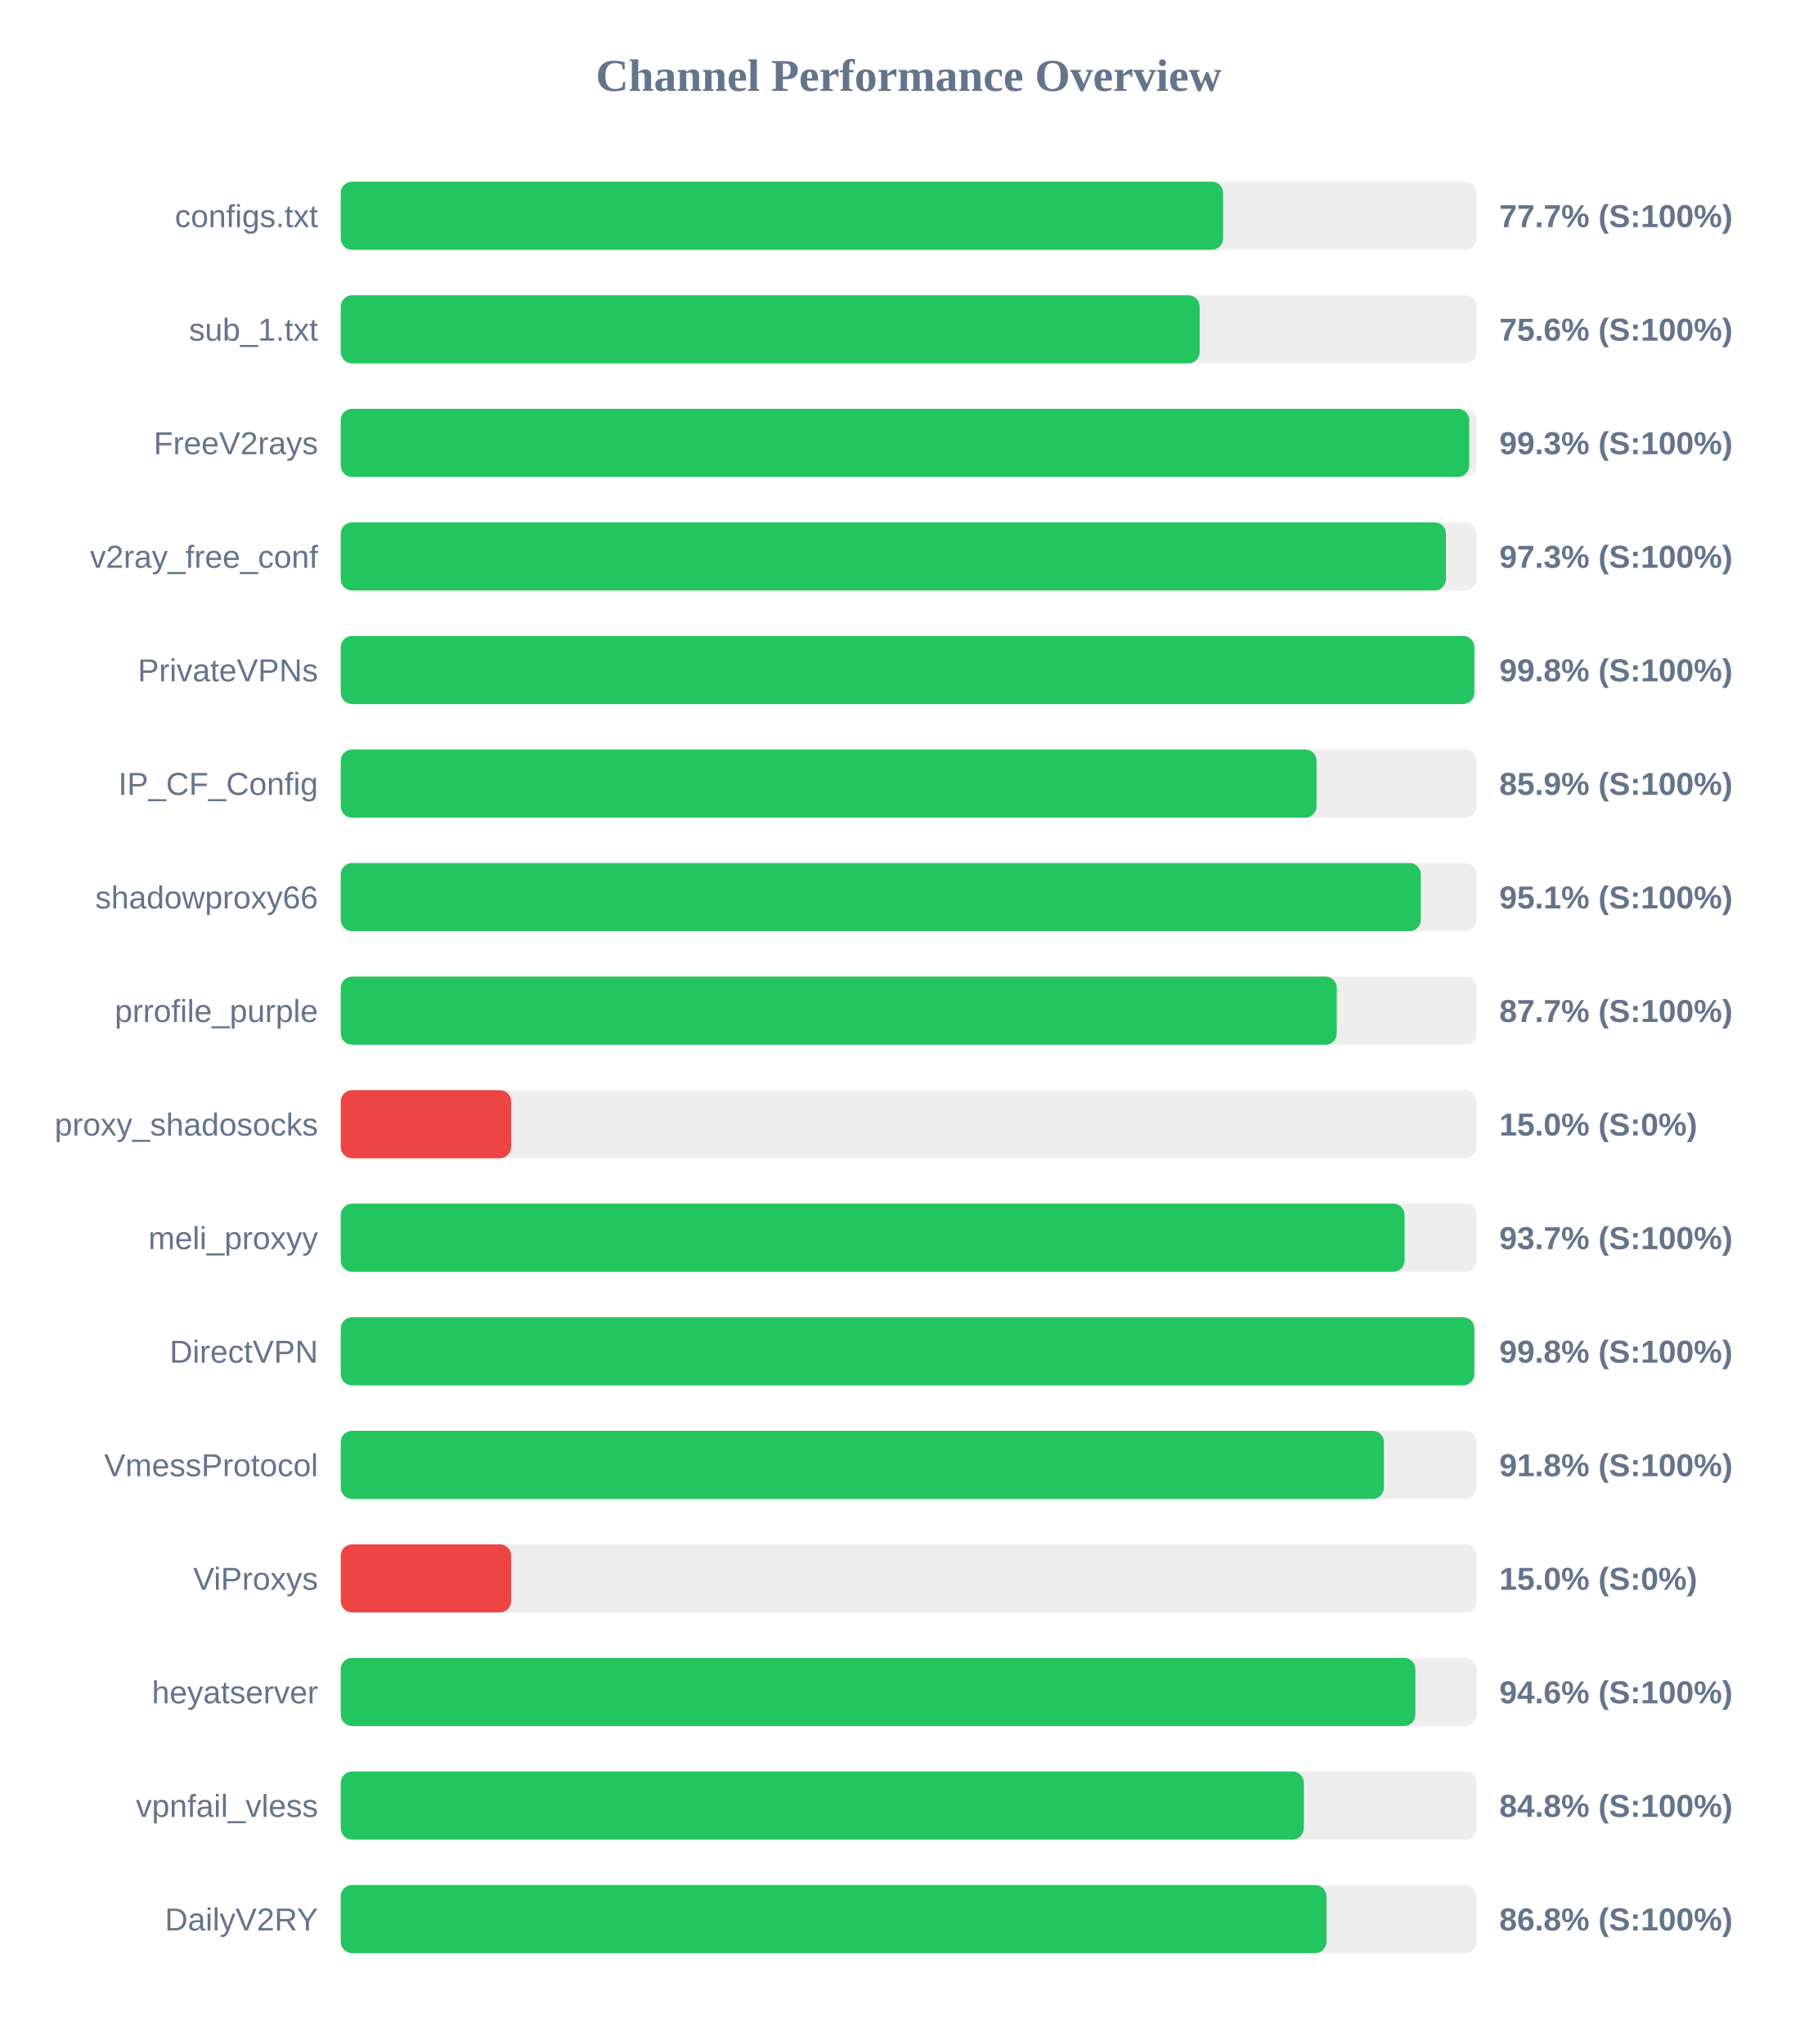
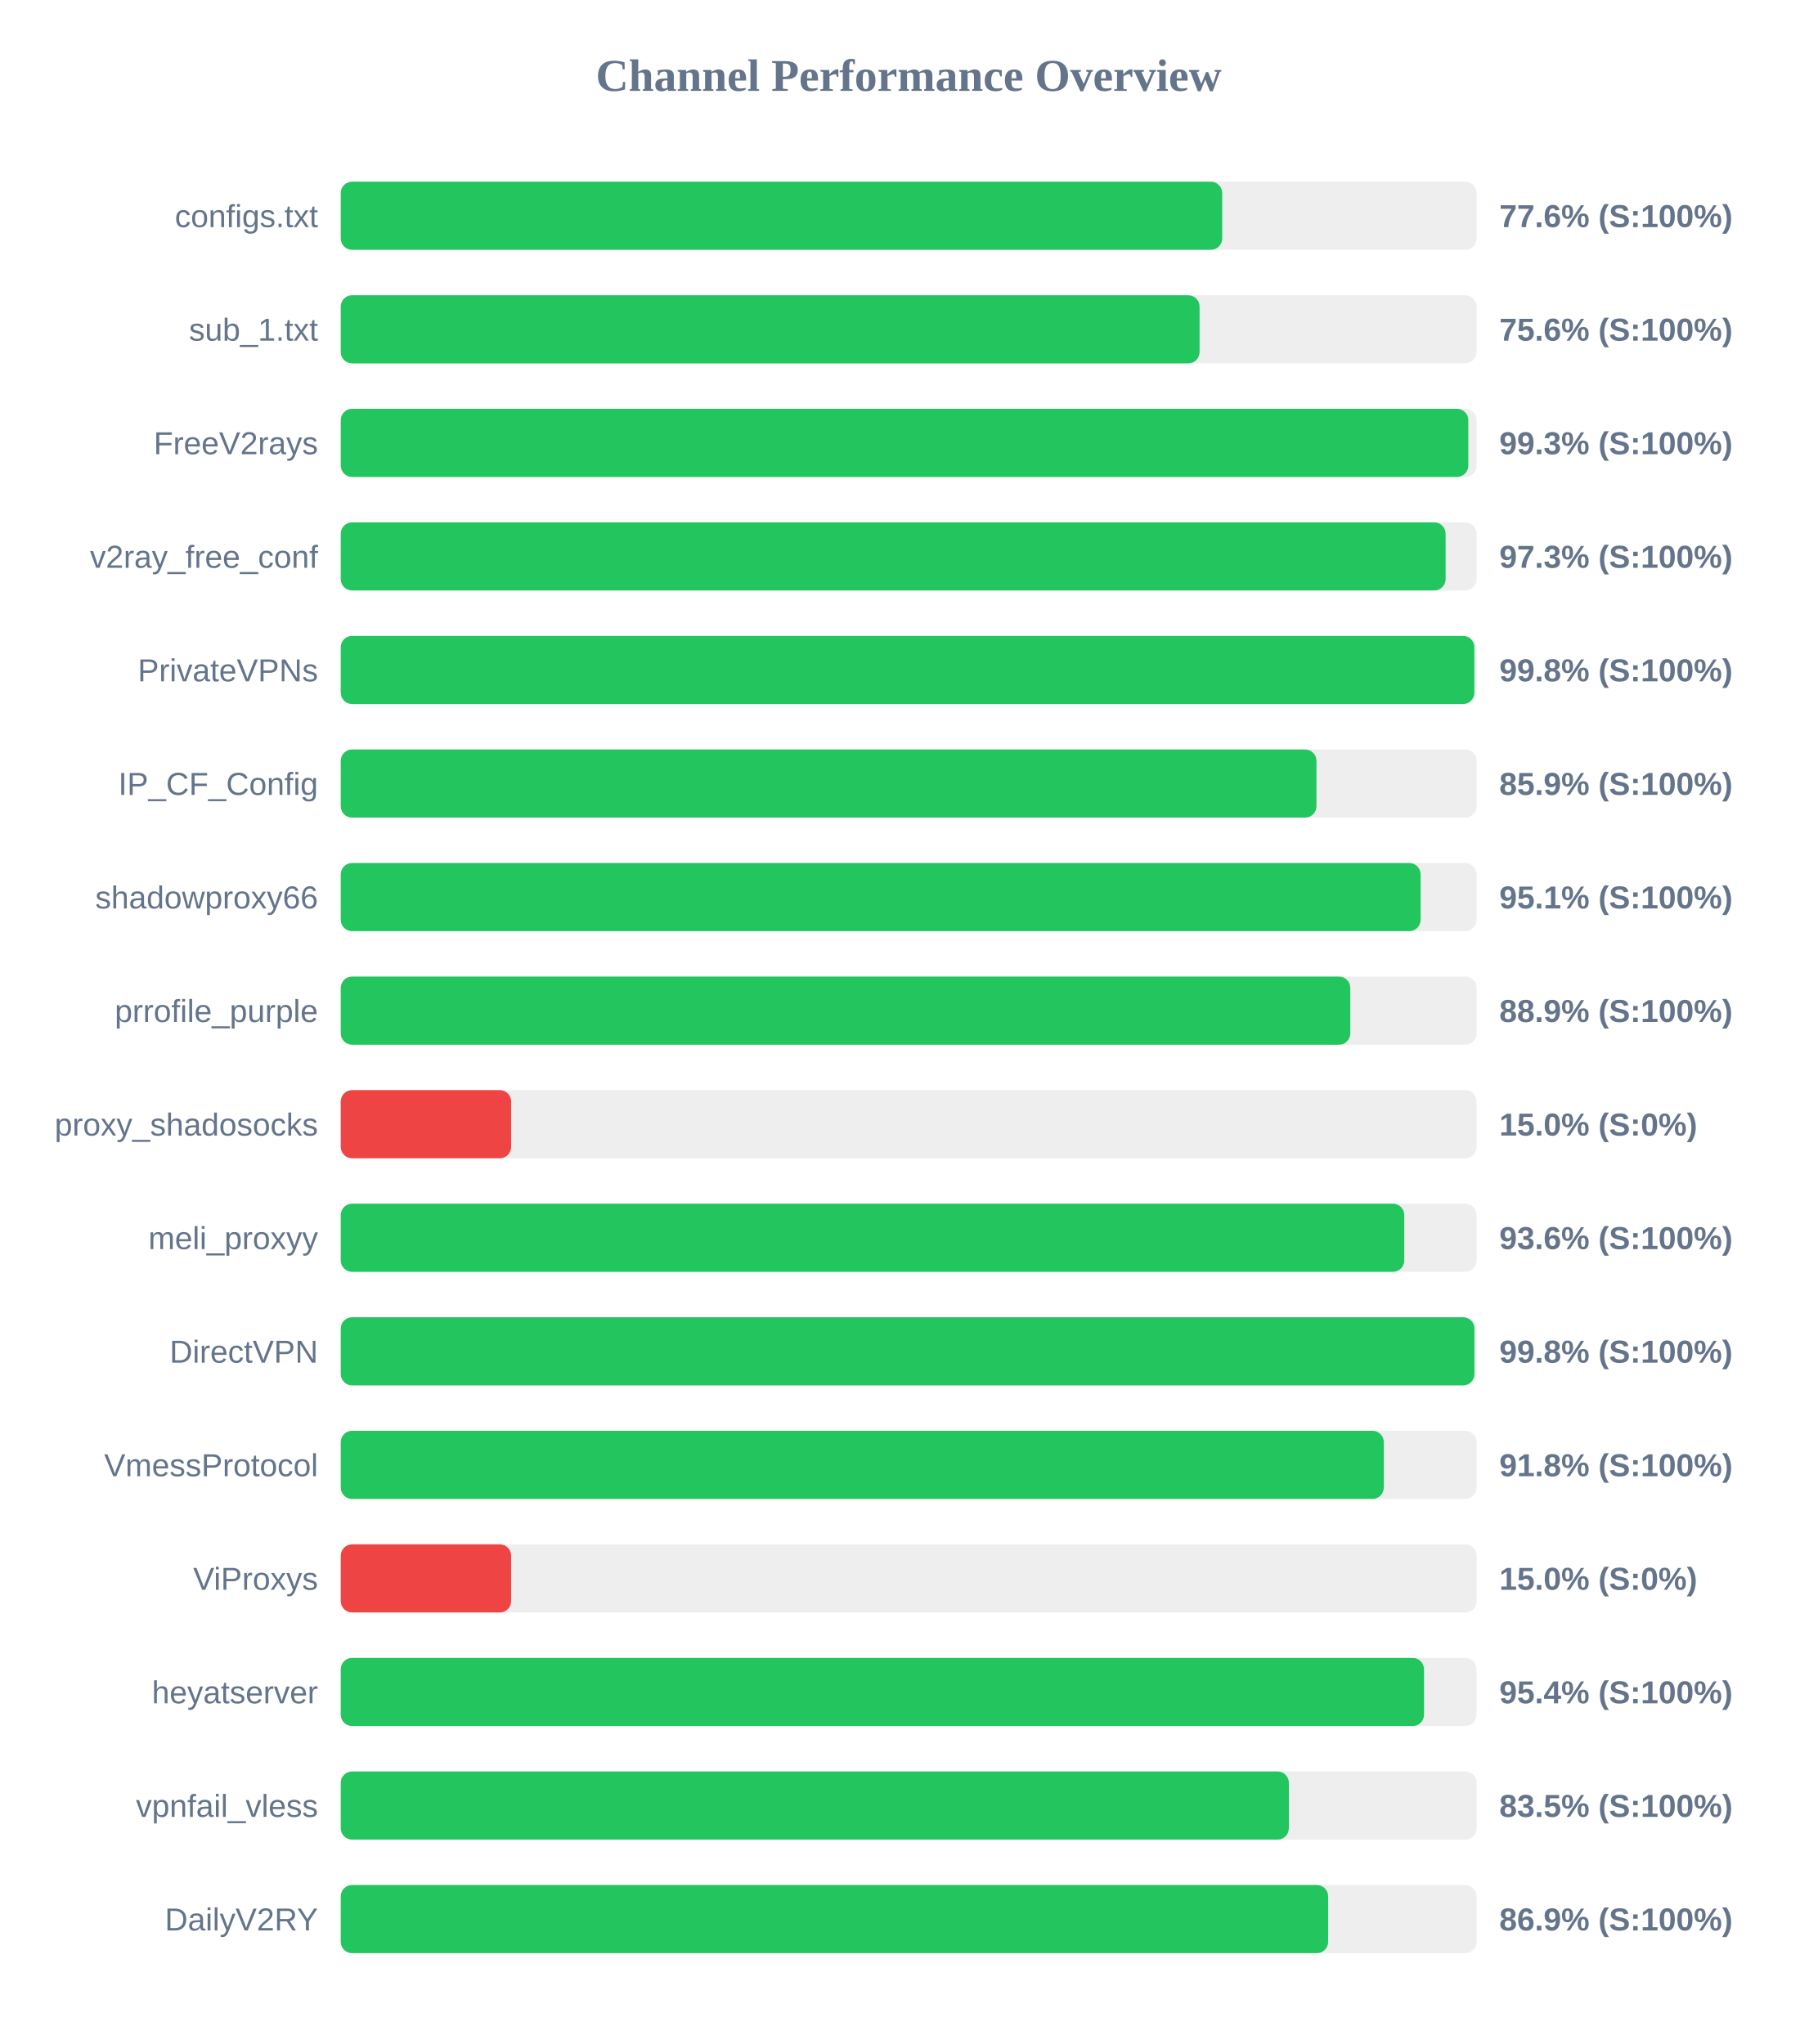
<svg xmlns="http://www.w3.org/2000/svg" width="800" height="900" version="1.1">
  <style>
        .row { font: 14px Arial; fill: #64748b; }
        .score { font: bold 14px Arial; fill: #64748b; }
    </style>
  <text x="400" y="40" text-anchor="middle" font-size="20px" font-weight="bold" fill="#64748b">Channel Performance Overview</text>
  <rect x="150" y="80" width="500" height="30" fill="#eee" rx="5" />
-   <rect x="150" y="80" width="388.4" height="30" fill="#22c55e" rx="5" />
+   <rect x="150" y="80" width="388.0" height="30" fill="#22c55e" rx="5" />
  <text x="140" y="100" text-anchor="end" class="row">configs.txt</text>
-   <text x="660" y="100" text-anchor="start" class="score">77.7% (S:100%)</text>
+   <text x="660" y="100" text-anchor="start" class="score">77.6% (S:100%)</text>
  <rect x="150" y="130" width="500" height="30" fill="#eee" rx="5" />
-   <rect x="150" y="130" width="378.1" height="30" fill="#22c55e" rx="5" />
+   <rect x="150" y="130" width="378.05" height="30" fill="#22c55e" rx="5" />
  <text x="140" y="150" text-anchor="end" class="row">sub_1.txt</text>
  <text x="660" y="150" text-anchor="start" class="score">75.6% (S:100%)</text>
  <rect x="150" y="180" width="500" height="30" fill="#eee" rx="5" />
-   <rect x="150" y="180" width="496.75" height="30" fill="#22c55e" rx="5" />
+   <rect x="150" y="180" width="496.35" height="30" fill="#22c55e" rx="5" />
  <text x="140" y="200" text-anchor="end" class="row">FreeV2rays</text>
  <text x="660" y="200" text-anchor="start" class="score">99.3% (S:100%)</text>
  <rect x="150" y="230" width="500" height="30" fill="#eee" rx="5" />
-   <rect x="150" y="230" width="486.5" height="30" fill="#22c55e" rx="5" />
+   <rect x="150" y="230" width="486.35" height="30" fill="#22c55e" rx="5" />
  <text x="140" y="250" text-anchor="end" class="row">v2ray_free_conf</text>
  <text x="660" y="250" text-anchor="start" class="score">97.3% (S:100%)</text>
  <rect x="150" y="280" width="500" height="30" fill="#eee" rx="5" />
  <rect x="150" y="280" width="499.0" height="30" fill="#22c55e" rx="5" />
  <text x="140" y="300" text-anchor="end" class="row">PrivateVPNs</text>
  <text x="660" y="300" text-anchor="start" class="score">99.8% (S:100%)</text>
  <rect x="150" y="330" width="500" height="30" fill="#eee" rx="5" />
-   <rect x="150" y="330" width="429.55" height="30" fill="#22c55e" rx="5" />
+   <rect x="150" y="330" width="429.5" height="30" fill="#22c55e" rx="5" />
  <text x="140" y="350" text-anchor="end" class="row">IP_CF_Config</text>
  <text x="660" y="350" text-anchor="start" class="score">85.9% (S:100%)</text>
  <rect x="150" y="380" width="500" height="30" fill="#eee" rx="5" />
-   <rect x="150" y="380" width="475.45" height="30" fill="#22c55e" rx="5" />
+   <rect x="150" y="380" width="475.35" height="30" fill="#22c55e" rx="5" />
  <text x="140" y="400" text-anchor="end" class="row">shadowproxy66</text>
  <text x="660" y="400" text-anchor="start" class="score">95.1% (S:100%)</text>
  <rect x="150" y="430" width="500" height="30" fill="#eee" rx="5" />
-   <rect x="150" y="430" width="438.45" height="30" fill="#22c55e" rx="5" />
+   <rect x="150" y="430" width="444.4" height="30" fill="#22c55e" rx="5" />
  <text x="140" y="450" text-anchor="end" class="row">prrofile_purple</text>
-   <text x="660" y="450" text-anchor="start" class="score">87.7% (S:100%)</text>
+   <text x="660" y="450" text-anchor="start" class="score">88.9% (S:100%)</text>
  <rect x="150" y="480" width="500" height="30" fill="#eee" rx="5" />
  <rect x="150" y="480" width="75.0" height="30" fill="#ef4444" rx="5" />
  <text x="140" y="500" text-anchor="end" class="row">proxy_shadosocks</text>
  <text x="660" y="500" text-anchor="start" class="score">15.0% (S:0%)</text>
  <rect x="150" y="530" width="500" height="30" fill="#eee" rx="5" />
-   <rect x="150" y="530" width="468.3" height="30" fill="#22c55e" rx="5" />
+   <rect x="150" y="530" width="468.15" height="30" fill="#22c55e" rx="5" />
  <text x="140" y="550" text-anchor="end" class="row">meli_proxyy</text>
-   <text x="660" y="550" text-anchor="start" class="score">93.7% (S:100%)</text>
+   <text x="660" y="550" text-anchor="start" class="score">93.6% (S:100%)</text>
  <rect x="150" y="580" width="500" height="30" fill="#eee" rx="5" />
-   <rect x="150" y="580" width="499.0" height="30" fill="#22c55e" rx="5" />
+   <rect x="150" y="580" width="499.05" height="30" fill="#22c55e" rx="5" />
  <text x="140" y="600" text-anchor="end" class="row">DirectVPN</text>
  <text x="660" y="600" text-anchor="start" class="score">99.8% (S:100%)</text>
  <rect x="150" y="630" width="500" height="30" fill="#eee" rx="5" />
-   <rect x="150" y="630" width="459.2" height="30" fill="#22c55e" rx="5" />
+   <rect x="150" y="630" width="459.15" height="30" fill="#22c55e" rx="5" />
  <text x="140" y="650" text-anchor="end" class="row">VmessProtocol</text>
  <text x="660" y="650" text-anchor="start" class="score">91.8% (S:100%)</text>
  <rect x="150" y="680" width="500" height="30" fill="#eee" rx="5" />
  <rect x="150" y="680" width="75.0" height="30" fill="#ef4444" rx="5" />
  <text x="140" y="700" text-anchor="end" class="row">ViProxys</text>
  <text x="660" y="700" text-anchor="start" class="score">15.0% (S:0%)</text>
  <rect x="150" y="730" width="500" height="30" fill="#eee" rx="5" />
-   <rect x="150" y="730" width="473.05" height="30" fill="#22c55e" rx="5" />
+   <rect x="150" y="730" width="476.85" height="30" fill="#22c55e" rx="5" />
  <text x="140" y="750" text-anchor="end" class="row">heyatserver</text>
-   <text x="660" y="750" text-anchor="start" class="score">94.6% (S:100%)</text>
+   <text x="660" y="750" text-anchor="start" class="score">95.4% (S:100%)</text>
  <rect x="150" y="780" width="500" height="30" fill="#eee" rx="5" />
-   <rect x="150" y="780" width="423.95" height="30" fill="#22c55e" rx="5" />
+   <rect x="150" y="780" width="417.35" height="30" fill="#22c55e" rx="5" />
  <text x="140" y="800" text-anchor="end" class="row">vpnfail_vless</text>
-   <text x="660" y="800" text-anchor="start" class="score">84.8% (S:100%)</text>
+   <text x="660" y="800" text-anchor="start" class="score">83.5% (S:100%)</text>
  <rect x="150" y="830" width="500" height="30" fill="#eee" rx="5" />
-   <rect x="150" y="830" width="433.9" height="30" fill="#22c55e" rx="5" />
+   <rect x="150" y="830" width="434.65" height="30" fill="#22c55e" rx="5" />
  <text x="140" y="850" text-anchor="end" class="row">DailyV2RY</text>
-   <text x="660" y="850" text-anchor="start" class="score">86.8% (S:100%)</text>
+   <text x="660" y="850" text-anchor="start" class="score">86.9% (S:100%)</text>
</svg>
